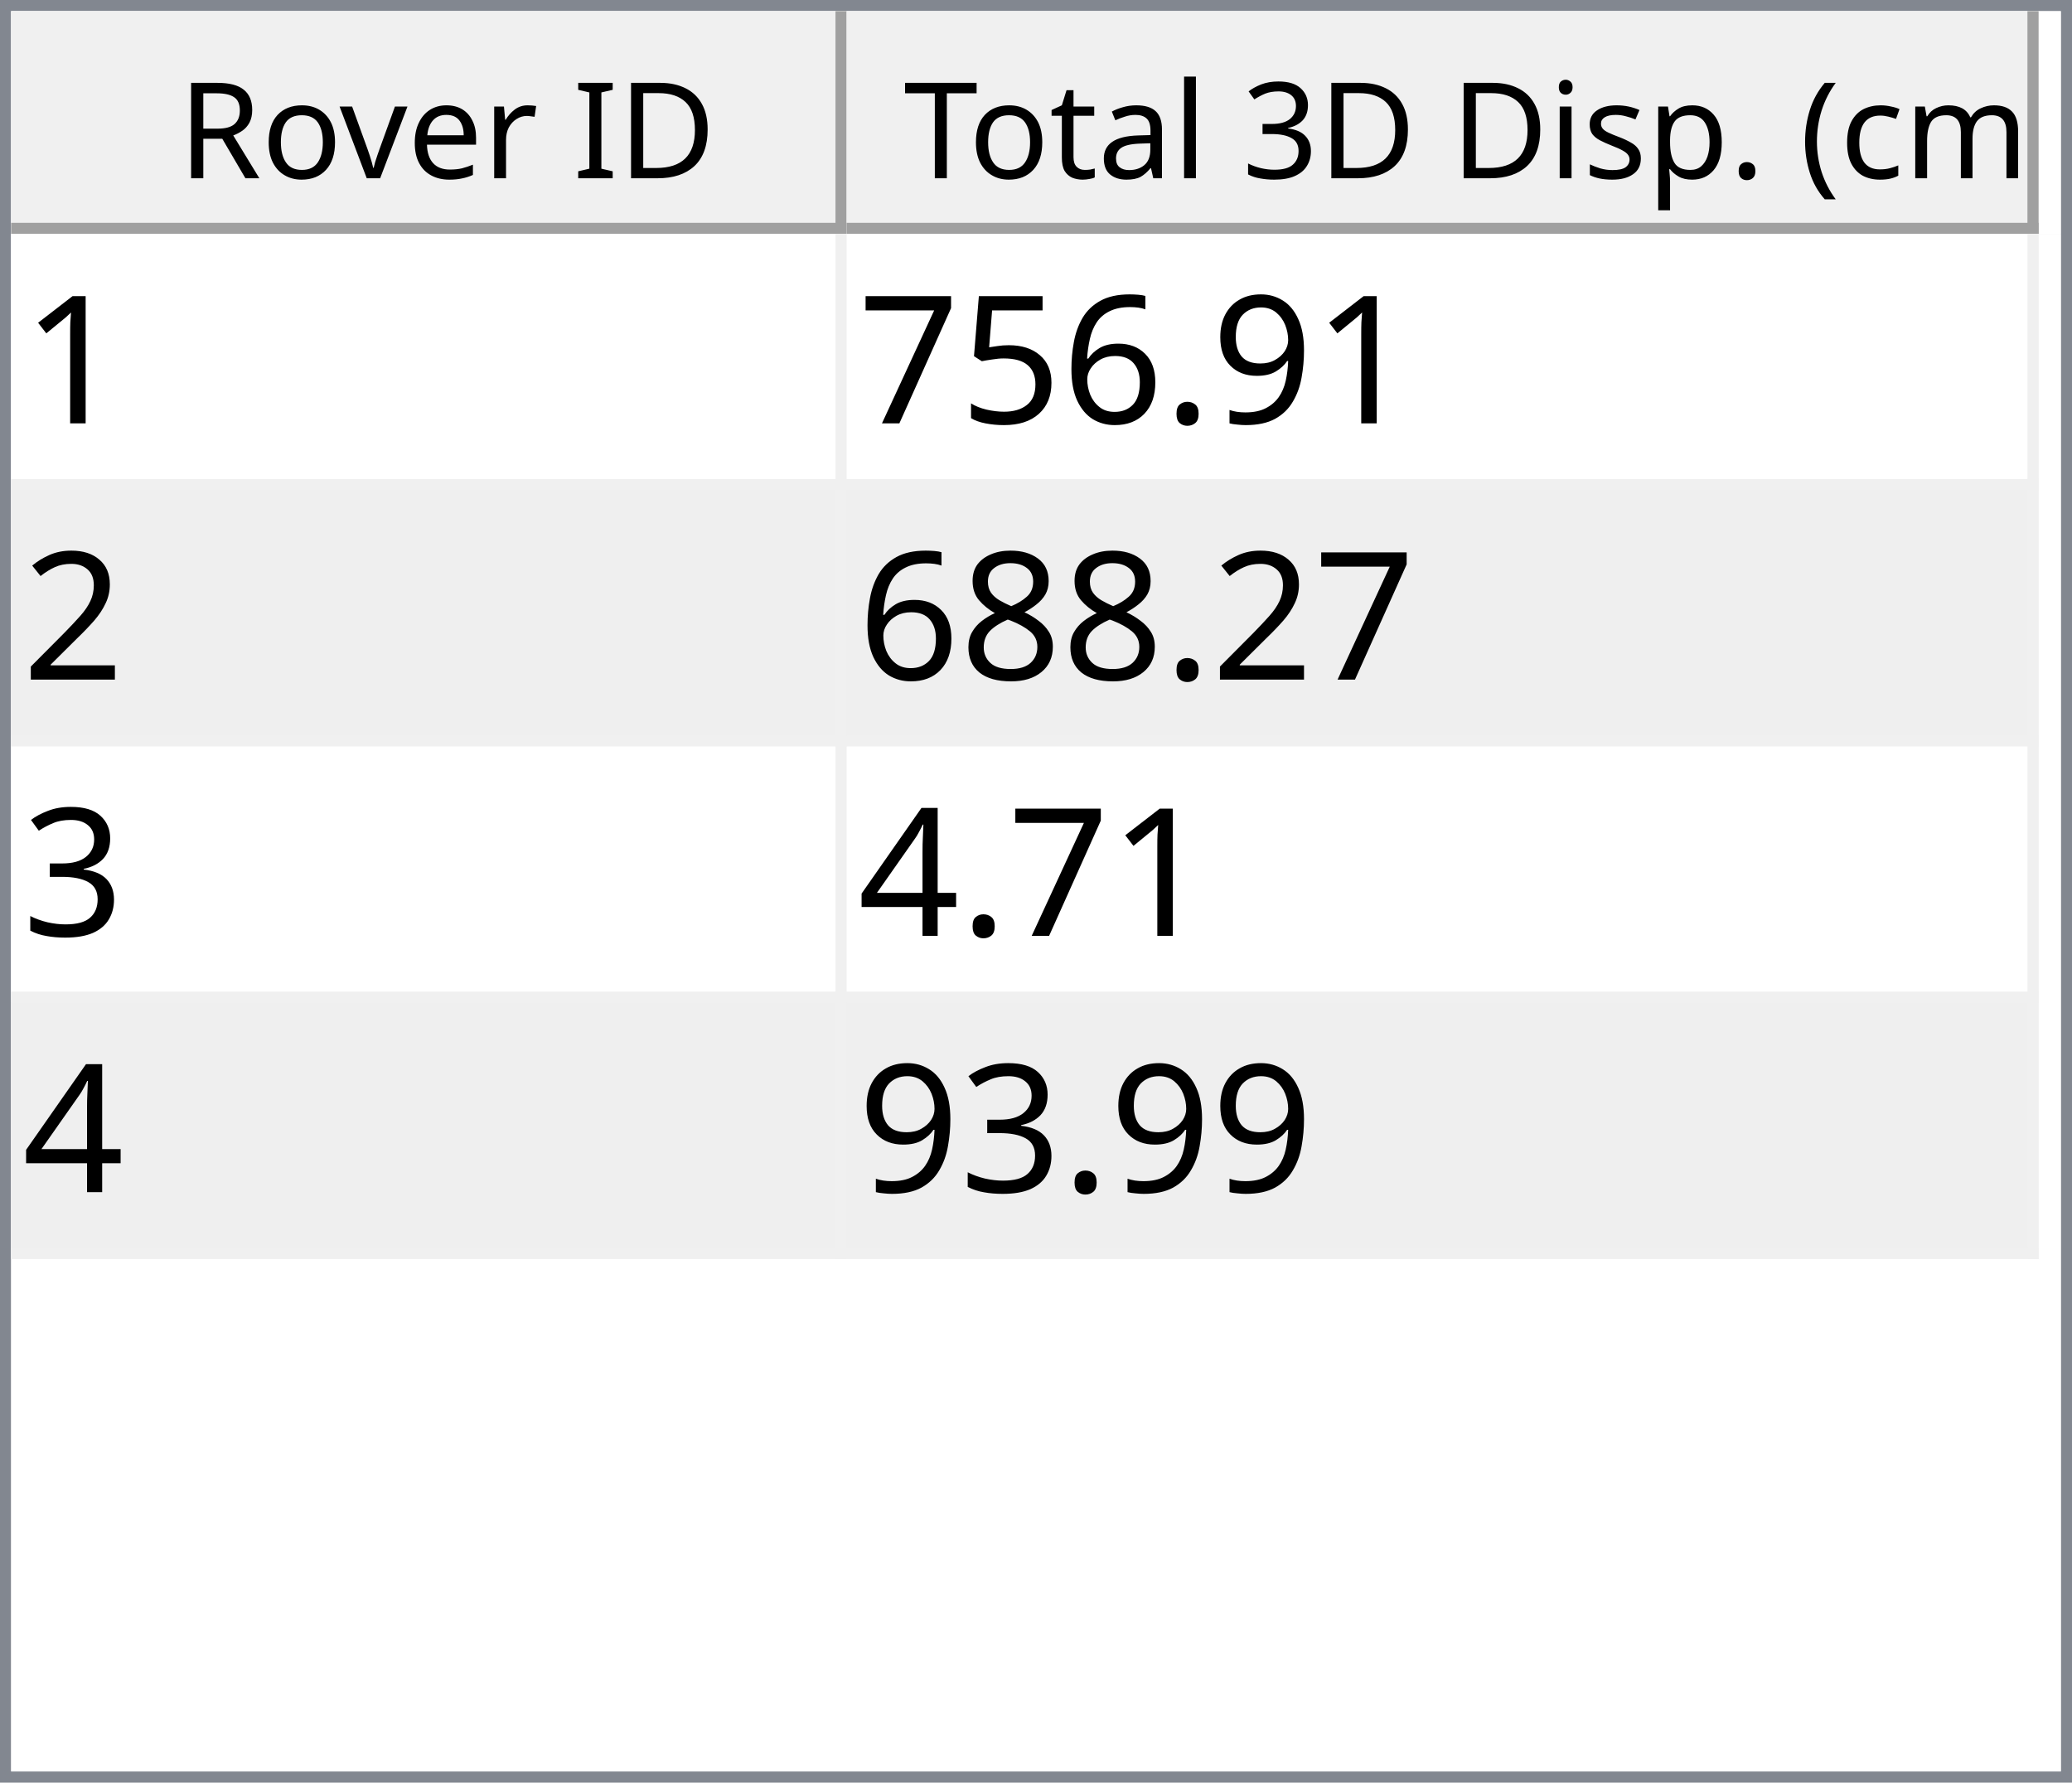
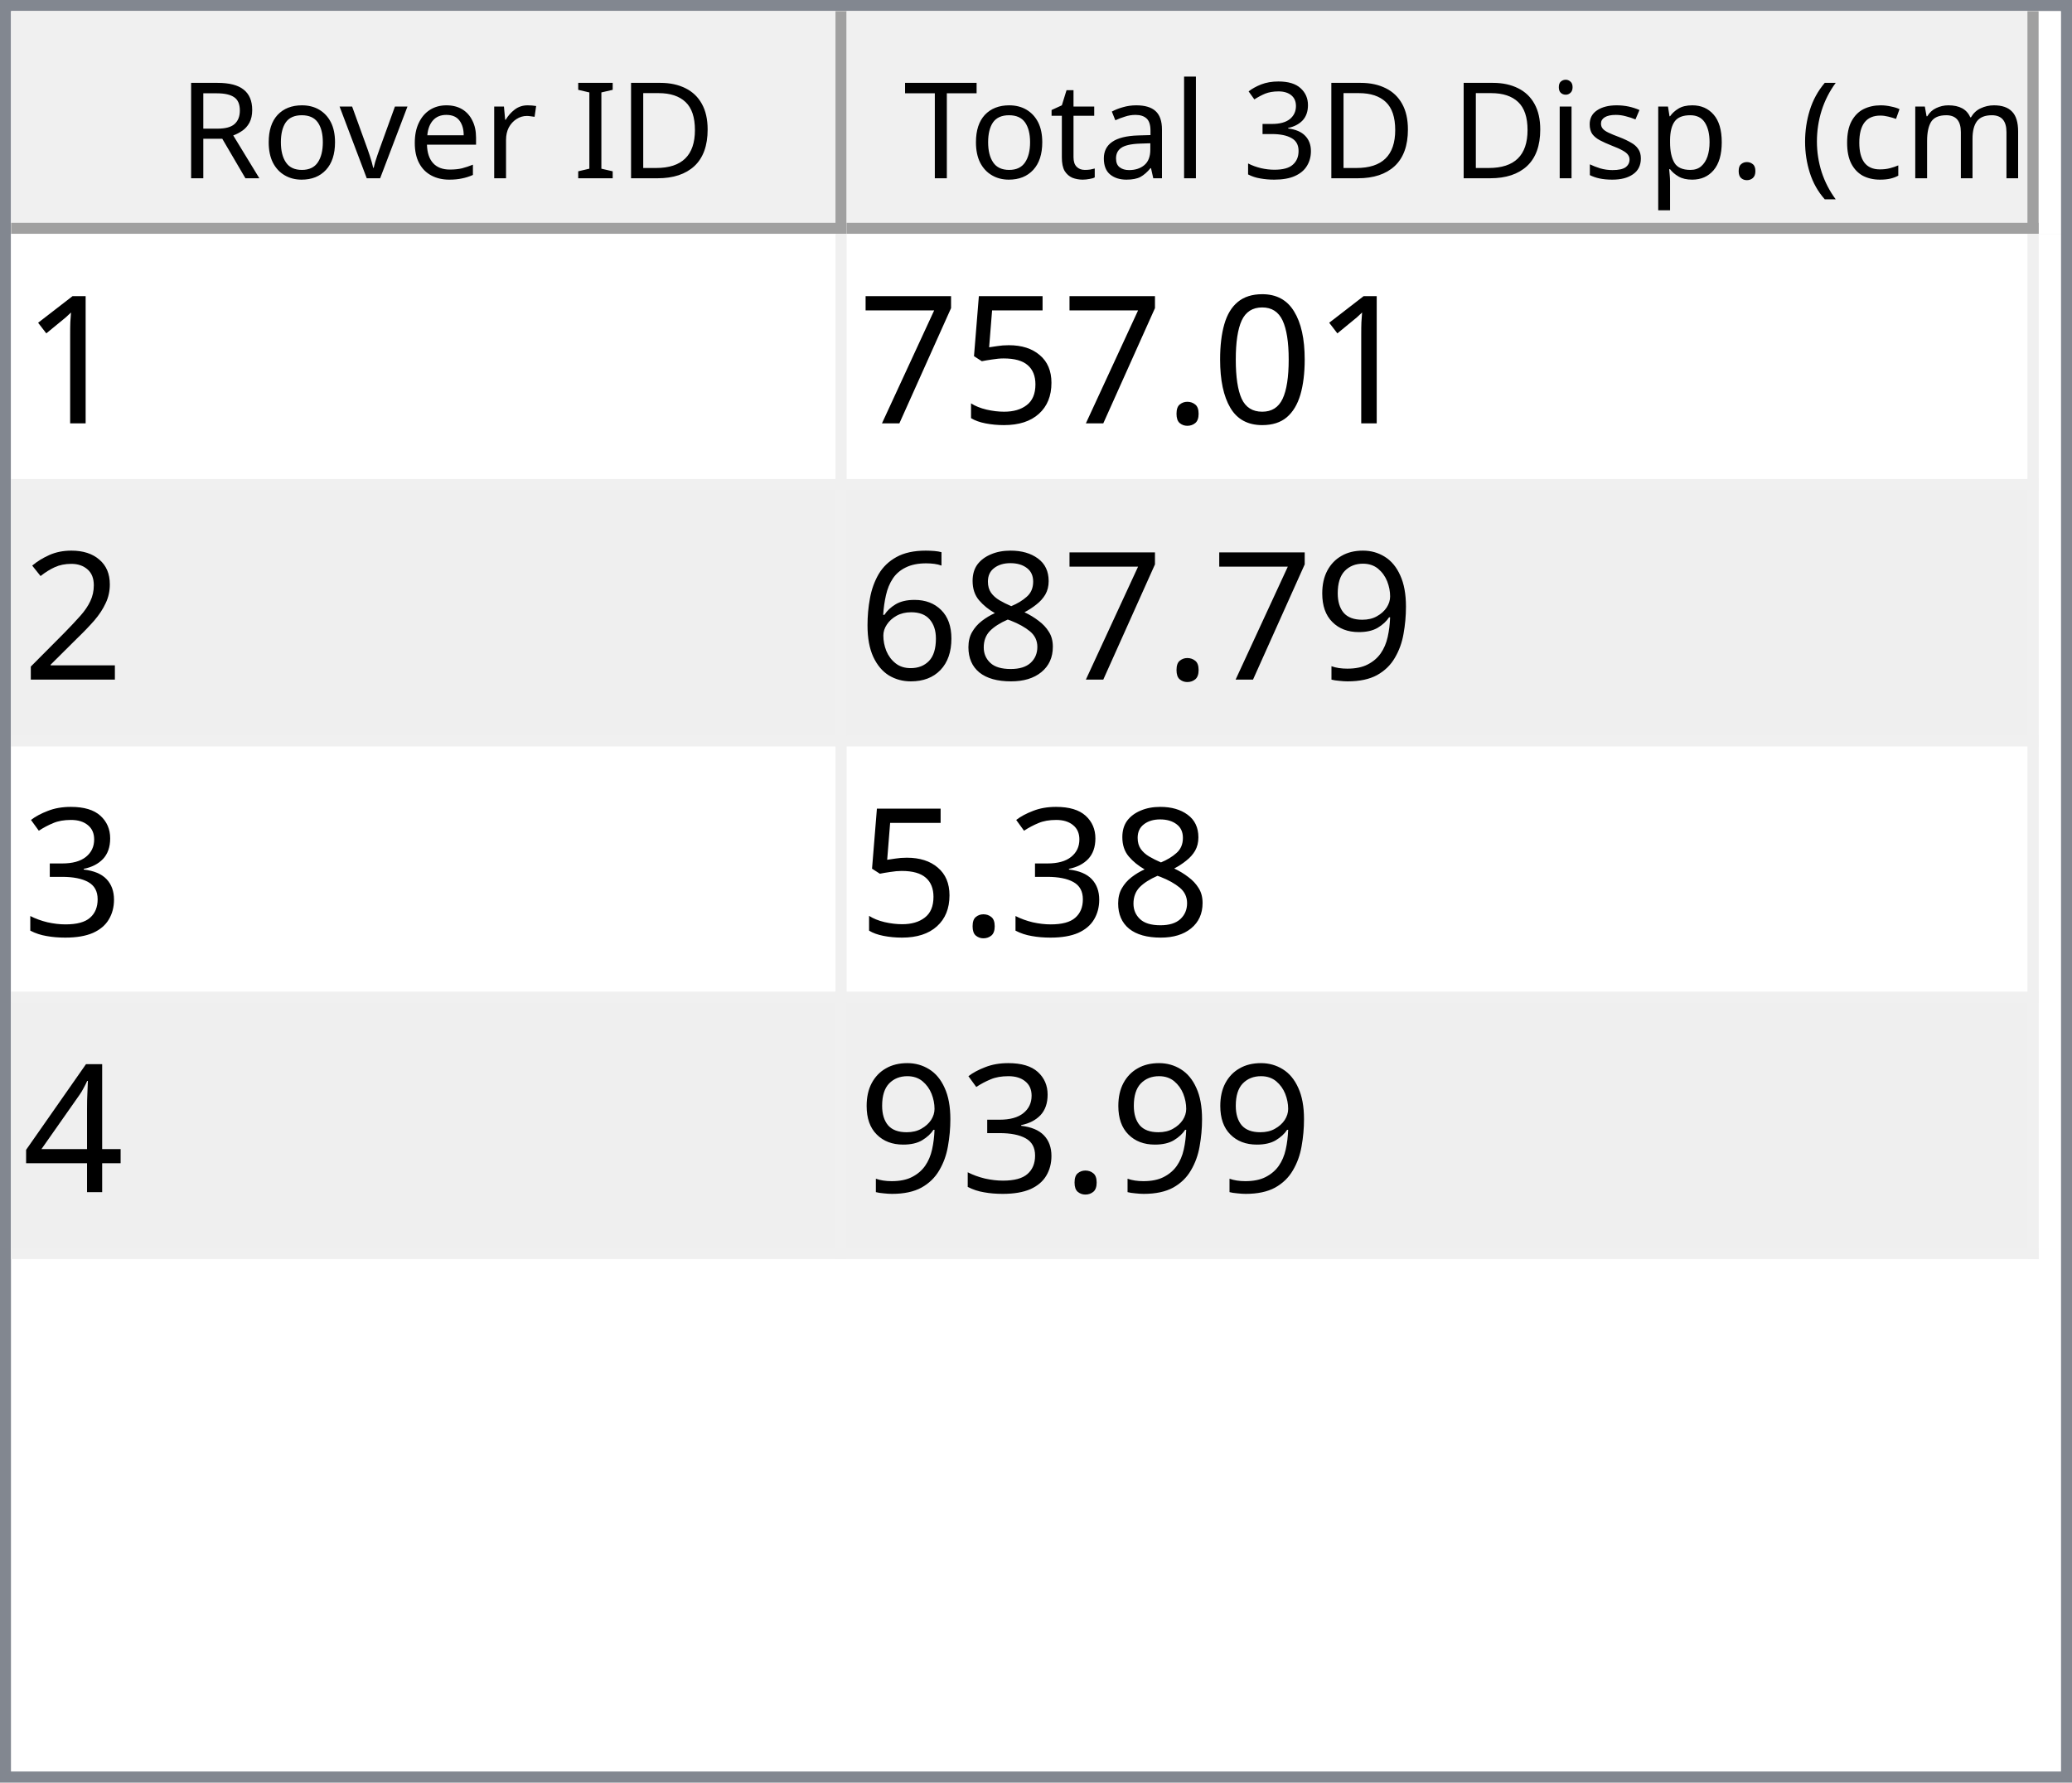
<svg xmlns="http://www.w3.org/2000/svg" style="fill-opacity:1; color-rendering:auto; color-interpolation:auto; text-rendering:auto; stroke:black; stroke-linecap:square; stroke-miterlimit:10; shape-rendering:auto; stroke-opacity:1; fill:black; stroke-dasharray:none; font-weight:normal; stroke-width:1; font-family:'Dialog'; font-style:normal; stroke-linejoin:miter; font-size:12px; stroke-dashoffset:0; image-rendering:auto;" width="186" height="160">
  <defs id="genericDefs" />
  <g>
    <defs id="defs1">
      <clipPath clipPathUnits="userSpaceOnUse" id="clipPath1">
        <path d="M0 0 L186 0 L186 160 L0 160 L0 0 Z" />
      </clipPath>
      <clipPath clipPathUnits="userSpaceOnUse" id="clipPath2">
        <path d="M0 0 L0 160 L186 160 L186 0 Z" />
      </clipPath>
      <clipPath clipPathUnits="userSpaceOnUse" id="clipPath3">
        <path d="M0 0 L0 20 L184 20 L184 0 Z" />
      </clipPath>
      <clipPath clipPathUnits="userSpaceOnUse" id="clipPath4">
        <path d="M0 0 L0 20 L75 20 L75 0 Z" />
      </clipPath>
      <clipPath clipPathUnits="userSpaceOnUse" id="clipPath5">
        <path d="M1 1 L1 19 L74 19 L74 1 Z" />
      </clipPath>
      <clipPath clipPathUnits="userSpaceOnUse" id="clipPath6">
        <path d="M0 0 L0 18 L73 18 L73 0 Z" />
      </clipPath>
      <clipPath clipPathUnits="userSpaceOnUse" id="clipPath7">
        <path d="M-0.5 -0.5 L-0.5 19.5 L74.5 19.5 L74.5 -0.5 Z" />
      </clipPath>
      <clipPath clipPathUnits="userSpaceOnUse" id="clipPath8">
        <path d="M0 0 L0 20 L107 20 L107 0 Z" />
      </clipPath>
      <clipPath clipPathUnits="userSpaceOnUse" id="clipPath9">
        <path d="M1 1 L1 19 L106 19 L106 1 Z" />
      </clipPath>
      <clipPath clipPathUnits="userSpaceOnUse" id="clipPath10">
        <path d="M0 0 L0 18 L105 18 L105 0 Z" />
      </clipPath>
      <clipPath clipPathUnits="userSpaceOnUse" id="clipPath11">
        <path d="M-0.5 -0.5 L-0.5 19.5 L106.5 19.5 L106.5 -0.5 Z" />
      </clipPath>
      <clipPath clipPathUnits="userSpaceOnUse" id="clipPath12">
        <path d="M0 0 L0 138 L184 138 L184 0 Z" />
      </clipPath>
      <clipPath clipPathUnits="userSpaceOnUse" id="clipPath13">
        <path d="M0 0 L0 92 L182 92 L182 0 Z" />
      </clipPath>
      <clipPath clipPathUnits="userSpaceOnUse" id="clipPath14">
        <path d="M-0.5 -0.5 L-0.5 91.5 L181.5 91.5 L181.5 -0.5 Z" />
      </clipPath>
      <clipPath clipPathUnits="userSpaceOnUse" id="clipPath15">
        <path d="M0 0 L0 22 L74 22 L74 0 Z" />
      </clipPath>
      <clipPath clipPathUnits="userSpaceOnUse" id="clipPath16">
        <path d="M0 0 L0 22 L106 22 L106 0 Z" />
      </clipPath>
      <font horiz-adv-x="64.551" id="font1">
        <font-face ascent="107.91" descent="25.098" units-per-em="100" style="font-style:normal; font-family:Segoe UI; font-weight:normal;" />
        <missing-glyph horiz-adv-x="64.551" d="M8.109 0 L8.109 68.266 L56.453 68.266 L56.453 0 L8.109 0 ZM15.328 7.234 L49.219 7.234 L49.219 61.031 L15.328 61.031 L15.328 7.234 Z" />
        <glyph unicode="D" horiz-adv-x="70.117" d="M9.188 0 L9.188 70.016 L28.516 70.016 Q65.531 70.016 65.531 35.891 Q65.531 19.672 55.25 9.836 Q44.969 0 27.734 0 L9.188 0 ZM17.391 62.594 L17.391 7.422 L27.828 7.422 Q41.609 7.422 49.273 14.797 Q56.938 22.172 56.938 35.688 Q56.938 62.594 28.328 62.594 L17.391 62.594 Z" />
        <glyph unicode="I" horiz-adv-x="26.611" d="M17.391 0 L9.188 0 L9.188 70.016 L17.391 70.016 L17.391 0 Z" />
        <glyph unicode=" " horiz-adv-x="27.393" d="" />
        <glyph unicode="r" horiz-adv-x="34.766" d="M34.188 41.891 Q32.078 43.5 28.125 43.5 Q23 43.5 19.555 38.672 Q16.109 33.844 16.109 25.484 L16.109 0 L8.109 0 L8.109 50 L16.109 50 L16.109 39.703 L16.312 39.703 Q18.016 44.969 21.531 47.922 Q25.047 50.875 29.391 50.875 Q32.516 50.875 34.188 50.203 L34.188 41.891 Z" />
        <glyph unicode="e" horiz-adv-x="52.295" d="M48.297 23 L12.984 23 Q13.188 14.656 17.484 10.109 Q21.781 5.562 29.297 5.562 Q37.75 5.562 44.828 11.141 L44.828 3.609 Q38.234 -1.172 27.391 -1.172 Q16.797 -1.172 10.742 5.641 Q4.688 12.453 4.688 24.812 Q4.688 36.469 11.305 43.82 Q17.922 51.172 27.734 51.172 Q37.547 51.172 42.922 44.828 Q48.297 38.484 48.297 27.203 L48.297 23 ZM40.094 29.781 Q40.047 36.719 36.75 40.578 Q33.453 44.438 27.594 44.438 Q21.922 44.438 17.969 40.383 Q14.016 36.328 13.094 29.781 L40.094 29.781 Z" />
        <glyph unicode="v" horiz-adv-x="47.9" d="M47.406 50 L27.484 0 L19.625 0 L0.688 50 L9.469 50 L22.172 13.672 Q23.578 9.672 23.922 6.688 L24.125 6.688 Q24.609 10.453 25.688 13.484 L38.969 50 L47.406 50 Z" />
        <glyph unicode="o" horiz-adv-x="58.594" d="M29 -1.172 Q17.922 -1.172 11.305 5.836 Q4.688 12.844 4.688 24.422 Q4.688 37.016 11.57 44.094 Q18.453 51.172 30.172 51.172 Q41.359 51.172 47.633 44.289 Q53.906 37.406 53.906 25.203 Q53.906 13.234 47.141 6.031 Q40.375 -1.172 29 -1.172 ZM29.594 44.438 Q21.875 44.438 17.383 39.188 Q12.891 33.938 12.891 24.703 Q12.891 15.828 17.43 10.695 Q21.969 5.562 29.594 5.562 Q37.359 5.562 41.531 10.594 Q45.703 15.625 45.703 24.906 Q45.703 34.281 41.531 39.359 Q37.359 44.438 29.594 44.438 Z" />
        <glyph unicode="R" horiz-adv-x="59.814" d="M59.375 0 L49.609 0 L37.891 19.625 Q36.281 22.359 34.766 24.289 Q33.25 26.219 31.664 27.438 Q30.078 28.656 28.25 29.219 Q26.422 29.781 24.125 29.781 L17.391 29.781 L17.391 0 L9.188 0 L9.188 70.016 L30.078 70.016 Q34.672 70.016 38.555 68.867 Q42.438 67.719 45.289 65.375 Q48.141 63.031 49.758 59.547 Q51.375 56.062 51.375 51.375 Q51.375 47.703 50.273 44.656 Q49.172 41.609 47.148 39.211 Q45.125 36.812 42.266 35.133 Q39.406 33.453 35.844 32.516 L35.844 32.328 Q37.594 31.547 38.891 30.547 Q40.188 29.547 41.359 28.18 Q42.531 26.812 43.68 25.078 Q44.828 23.344 46.234 21.047 L59.375 0 ZM17.391 62.594 L17.391 37.203 L28.516 37.203 Q31.594 37.203 34.203 38.133 Q36.812 39.062 38.719 40.797 Q40.625 42.531 41.703 45.047 Q42.781 47.562 42.781 50.688 Q42.781 56.297 39.141 59.445 Q35.5 62.594 28.609 62.594 L17.391 62.594 Z" />
        <glyph unicode=")" horiz-adv-x="30.176" d="M8.297 -15.922 L1.172 -15.922 Q16.406 2.344 16.406 26.812 Q16.406 51.469 1.078 70.016 L8.297 70.016 Q23.531 52.156 23.531 26.703 Q23.531 1.375 8.297 -15.922 Z" />
        <glyph unicode="m" horiz-adv-x="86.133" d="M79.109 0 L71.094 0 L71.094 28.719 Q71.094 37.016 68.531 40.727 Q65.969 44.438 59.906 44.438 Q54.781 44.438 51.195 39.75 Q47.609 35.062 47.609 28.516 L47.609 0 L39.594 0 L39.594 29.688 Q39.594 44.438 28.219 44.438 Q22.953 44.438 19.531 40.016 Q16.109 35.594 16.109 28.516 L16.109 0 L8.109 0 L8.109 50 L16.109 50 L16.109 42.094 L16.312 42.094 Q21.625 51.172 31.844 51.172 Q36.969 51.172 40.773 48.312 Q44.578 45.453 46 40.828 Q51.562 51.172 62.594 51.172 Q79.109 51.172 79.109 30.812 L79.109 0 Z" />
        <glyph unicode="c" horiz-adv-x="46.191" d="M42.188 2.297 Q36.422 -1.172 28.516 -1.172 Q17.828 -1.172 11.258 5.789 Q4.688 12.75 4.688 23.828 Q4.688 36.188 11.766 43.68 Q18.844 51.172 30.672 51.172 Q37.25 51.172 42.281 48.734 L42.281 40.531 Q36.719 44.438 30.375 44.438 Q22.703 44.438 17.797 38.945 Q12.891 33.453 12.891 24.516 Q12.891 15.719 17.508 10.641 Q22.125 5.562 29.891 5.562 Q36.422 5.562 42.188 9.906 L42.188 2.297 Z" />
        <glyph unicode="(" horiz-adv-x="30.176" d="M29.109 -15.922 L21.969 -15.922 Q6.844 1.375 6.844 26.703 Q6.844 52.156 21.969 70.016 L29.203 70.016 Q13.875 51.469 13.875 26.812 Q13.875 2.344 29.109 -15.922 Z" />
        <glyph unicode="." horiz-adv-x="21.68" d="M10.891 -1.078 Q8.641 -1.078 7.055 0.539 Q5.469 2.156 5.469 4.391 Q5.469 6.641 7.055 8.273 Q8.641 9.906 10.891 9.906 Q13.188 9.906 14.797 8.273 Q16.406 6.641 16.406 4.391 Q16.406 2.156 14.797 0.539 Q13.188 -1.078 10.891 -1.078 Z" />
        <glyph unicode="p" horiz-adv-x="58.789" d="M16.312 7.234 L16.109 7.234 L16.109 -23 L8.109 -23 L8.109 50 L16.109 50 L16.109 41.219 L16.312 41.219 Q22.219 51.172 33.594 51.172 Q43.266 51.172 48.688 44.461 Q54.109 37.75 54.109 26.469 Q54.109 13.922 48 6.375 Q41.891 -1.172 31.297 -1.172 Q21.578 -1.172 16.312 7.234 ZM16.109 27.391 L16.109 20.406 Q16.109 14.203 20.141 9.883 Q24.172 5.562 30.375 5.562 Q37.641 5.562 41.773 11.133 Q45.906 16.703 45.906 26.609 Q45.906 34.969 42.047 39.703 Q38.188 44.438 31.594 44.438 Q24.609 44.438 20.359 39.578 Q16.109 34.719 16.109 27.391 Z" />
        <glyph unicode="s" horiz-adv-x="42.432" d="M5.078 1.812 L5.078 10.406 Q11.625 5.562 19.484 5.562 Q30.031 5.562 30.031 12.594 Q30.031 14.594 29.125 15.992 Q28.219 17.391 26.68 18.461 Q25.141 19.531 23.07 20.383 Q21 21.234 18.609 22.172 Q15.281 23.484 12.766 24.828 Q10.25 26.172 8.57 27.859 Q6.891 29.547 6.031 31.695 Q5.172 33.844 5.172 36.719 Q5.172 40.234 6.789 42.945 Q8.406 45.656 11.086 47.484 Q13.766 49.312 17.211 50.242 Q20.656 51.172 24.312 51.172 Q30.812 51.172 35.938 48.922 L35.938 40.828 Q30.422 44.438 23.25 44.438 Q21 44.438 19.195 43.922 Q17.391 43.406 16.094 42.477 Q14.797 41.547 14.086 40.258 Q13.375 38.969 13.375 37.406 Q13.375 35.453 14.086 34.133 Q14.797 32.812 16.164 31.789 Q17.531 30.766 19.484 29.938 Q21.438 29.109 23.922 28.125 Q27.25 26.859 29.883 25.516 Q32.516 24.172 34.375 22.484 Q36.234 20.797 37.234 18.602 Q38.234 16.406 38.234 13.375 Q38.234 9.672 36.602 6.938 Q34.969 4.203 32.234 2.398 Q29.5 0.594 25.93 -0.289 Q22.359 -1.172 18.453 -1.172 Q10.75 -1.172 5.078 1.812 Z" />
        <glyph unicode="i" horiz-adv-x="24.219" d="M12.203 62.703 Q10.062 62.703 8.547 64.164 Q7.031 65.625 7.031 67.875 Q7.031 70.125 8.547 71.609 Q10.062 73.094 12.203 73.094 Q14.406 73.094 15.945 71.609 Q17.484 70.125 17.484 67.875 Q17.484 65.719 15.945 64.211 Q14.406 62.703 12.203 62.703 ZM16.109 0 L8.109 0 L8.109 50 L16.109 50 L16.109 0 Z" />
        <glyph unicode="3" horiz-adv-x="53.906" d="M46.531 19.828 Q46.531 15.094 44.75 11.211 Q42.969 7.328 39.719 4.57 Q36.469 1.812 31.93 0.297 Q27.391 -1.219 21.922 -1.219 Q11.922 -1.219 6 2.594 L6 11.188 Q13.094 5.609 22.219 5.609 Q25.875 5.609 28.828 6.539 Q31.781 7.469 33.906 9.227 Q36.031 10.984 37.18 13.477 Q38.328 15.969 38.328 19.094 Q38.328 32.812 18.797 32.812 L12.984 32.812 L12.984 39.594 L18.5 39.594 Q35.797 39.594 35.797 52.484 Q35.797 64.406 22.609 64.406 Q15.188 64.406 8.688 59.422 L8.688 67.188 Q15.375 71.188 24.609 71.188 Q29 71.188 32.57 69.969 Q36.141 68.75 38.68 66.555 Q41.219 64.359 42.609 61.281 Q44 58.203 44 54.5 Q44 40.672 30.031 36.719 L30.031 36.531 Q33.594 36.141 36.625 34.797 Q39.656 33.453 41.852 31.305 Q44.047 29.156 45.289 26.25 Q46.531 23.344 46.531 19.828 Z" />
        <glyph unicode="l" horiz-adv-x="24.219" d="M16.109 0 L8.109 0 L8.109 74.031 L16.109 74.031 L16.109 0 Z" />
        <glyph unicode="a" horiz-adv-x="50.879" d="M43.891 0 L35.891 0 L35.891 7.812 L35.688 7.812 Q30.469 -1.172 20.312 -1.172 Q12.844 -1.172 8.617 2.781 Q4.391 6.734 4.391 13.281 Q4.391 27.297 20.906 29.594 L35.891 31.688 Q35.891 44.438 25.594 44.438 Q16.547 44.438 9.281 38.281 L9.281 46.484 Q16.656 51.172 26.266 51.172 Q43.891 51.172 43.891 32.516 L43.891 0 ZM35.891 25.297 L23.828 23.641 Q18.266 22.859 15.43 20.875 Q12.594 18.891 12.594 13.875 Q12.594 10.203 15.211 7.883 Q17.828 5.562 22.172 5.562 Q28.125 5.562 32.008 9.742 Q35.891 13.922 35.891 20.312 L35.891 25.297 Z" />
        <glyph unicode="t" horiz-adv-x="33.887" d="M31.297 0.484 Q28.469 -1.078 23.828 -1.078 Q10.688 -1.078 10.688 13.578 L10.688 43.172 L2.094 43.172 L2.094 50 L10.688 50 L10.688 62.203 L18.703 64.797 L18.703 50 L31.297 50 L31.297 43.172 L18.703 43.172 L18.703 14.984 Q18.703 9.969 20.414 7.82 Q22.125 5.672 26.078 5.672 Q29.109 5.672 31.297 7.328 L31.297 0.484 Z" />
        <glyph unicode="T" horiz-adv-x="52.393" d="M50.594 62.594 L30.375 62.594 L30.375 0 L22.172 0 L22.172 62.594 L2 62.594 L2 70.016 L50.594 70.016 L50.594 62.594 Z" />
      </font>
      <font horiz-adv-x="75.0" id="font2">
        <font-face ascent="100.537" descent="21.973" units-per-em="100" style="font-style:normal; font-family:sans-serif; font-weight:normal;" />
        <missing-glyph horiz-adv-x="75.0" d="M12.5 0 L12.5 62.5 L62.5 62.5 L62.5 0 L12.5 0 ZM14.062 1.562 L60.938 1.562 L60.938 60.938 L14.062 60.938 L14.062 1.562 Z" />
        <glyph unicode="1" horiz-adv-x="55.615" d="M37.25 0 L28.469 0 L28.469 56 Q25.297 52.984 20.141 49.953 Q14.984 46.922 10.891 45.406 L10.891 53.906 Q18.266 57.375 23.781 62.305 Q29.297 67.234 31.594 71.875 L37.25 71.875 L37.25 0 Z" />
-         <glyph unicode="9" horiz-adv-x="55.615" d="M5.469 16.547 L13.922 17.328 Q14.984 11.375 18.016 8.688 Q21.047 6 25.781 6 Q29.828 6 32.883 7.859 Q35.938 9.719 37.891 12.82 Q39.844 15.922 41.164 21.195 Q42.484 26.469 42.484 31.938 Q42.484 32.516 42.438 33.688 Q39.797 29.5 35.234 26.883 Q30.672 24.266 25.344 24.266 Q16.453 24.266 10.305 30.711 Q4.156 37.156 4.156 47.703 Q4.156 58.594 10.578 65.234 Q17 71.875 26.656 71.875 Q33.641 71.875 39.43 68.117 Q45.219 64.359 48.219 57.398 Q51.219 50.438 51.219 37.25 Q51.219 23.531 48.242 15.406 Q45.266 7.281 39.383 3.031 Q33.5 -1.219 25.594 -1.219 Q17.188 -1.219 11.867 3.445 Q6.547 8.109 5.469 16.547 ZM41.453 48.141 Q41.453 55.719 37.43 60.156 Q33.406 64.594 27.734 64.594 Q21.875 64.594 17.531 59.812 Q13.188 55.031 13.188 47.406 Q13.188 40.578 17.312 36.305 Q21.438 32.031 27.484 32.031 Q33.594 32.031 37.523 36.305 Q41.453 40.578 41.453 48.141 Z" />
+         <glyph unicode="0" horiz-adv-x="55.615" d="M4.156 35.297 Q4.156 48 6.766 55.742 Q9.375 63.484 14.523 67.68 Q19.672 71.875 27.484 71.875 Q33.25 71.875 37.594 69.555 Q41.938 67.234 44.773 62.867 Q47.609 58.5 49.219 52.227 Q50.828 45.953 50.828 35.297 Q50.828 22.703 48.242 14.969 Q45.656 7.234 40.508 3.008 Q35.359 -1.219 27.484 -1.219 Q17.141 -1.219 11.234 6.203 Q4.156 15.141 4.156 35.297 ZM13.188 35.297 Q13.188 17.672 17.312 11.836 Q21.438 6 27.484 6 Q33.547 6 37.672 11.859 Q41.797 17.719 41.797 35.297 Q41.797 52.984 37.672 58.789 Q33.547 64.594 27.391 64.594 Q21.344 64.594 17.719 59.469 Q13.188 52.938 13.188 35.297 Z" />
        <glyph unicode="." horiz-adv-x="27.783" d="M9.078 0 L9.078 10.016 L19.094 10.016 L19.094 0 L9.078 0 Z" />
-         <glyph unicode="6" horiz-adv-x="55.615" d="M49.75 54.047 L41.016 53.375 Q39.844 58.547 37.703 60.891 Q34.125 64.656 28.906 64.656 Q24.703 64.656 21.531 62.312 Q17.391 59.281 14.992 53.469 Q12.594 47.656 12.5 36.922 Q15.672 41.75 20.266 44.094 Q24.859 46.438 29.891 46.438 Q38.672 46.438 44.852 39.969 Q51.031 33.5 51.031 23.25 Q51.031 16.5 48.125 10.719 Q45.219 4.938 40.141 1.859 Q35.062 -1.219 28.609 -1.219 Q17.625 -1.219 10.695 6.859 Q3.766 14.938 3.766 33.5 Q3.766 54.25 11.422 63.672 Q18.109 71.875 29.438 71.875 Q37.891 71.875 43.289 67.141 Q48.688 62.406 49.75 54.047 ZM13.875 23.188 Q13.875 18.656 15.797 14.508 Q17.719 10.359 21.188 8.18 Q24.656 6 28.469 6 Q34.031 6 38.039 10.492 Q42.047 14.984 42.047 22.703 Q42.047 30.125 38.086 34.398 Q34.125 38.672 28.125 38.672 Q22.172 38.672 18.023 34.398 Q13.875 30.125 13.875 23.188 Z" />
        <glyph unicode="5" horiz-adv-x="55.615" d="M4.156 18.75 L13.375 19.531 Q14.406 12.797 18.141 9.398 Q21.875 6 27.156 6 Q33.5 6 37.891 10.789 Q42.281 15.578 42.281 23.484 Q42.281 31 38.062 35.352 Q33.844 39.703 27 39.703 Q22.75 39.703 19.336 37.773 Q15.922 35.844 13.969 32.766 L5.719 33.844 L12.641 70.609 L48.25 70.609 L48.25 62.203 L19.672 62.203 L15.828 42.969 Q22.266 47.469 29.344 47.469 Q38.719 47.469 45.164 40.969 Q51.609 34.469 51.609 24.266 Q51.609 14.547 45.953 7.469 Q39.062 -1.219 27.156 -1.219 Q17.391 -1.219 11.211 4.25 Q5.031 9.719 4.156 18.75 Z" />
        <glyph unicode="7" horiz-adv-x="55.615" d="M4.734 62.203 L4.734 70.656 L51.078 70.656 L51.078 63.812 Q44.234 56.547 37.523 44.484 Q30.812 32.422 27.156 19.672 Q24.516 10.688 23.781 0 L14.75 0 Q14.891 8.453 18.062 20.414 Q21.234 32.375 27.172 43.484 Q33.109 54.594 39.797 62.203 L4.734 62.203 Z" />
        <glyph unicode="2" horiz-adv-x="55.615" d="M50.344 8.453 L50.344 0 L3.031 0 Q2.938 3.172 4.047 6.109 Q5.859 10.938 9.836 15.625 Q13.812 20.312 21.344 26.469 Q33.016 36.031 37.117 41.625 Q41.219 47.219 41.219 52.203 Q41.219 57.422 37.477 61.008 Q33.734 64.594 27.734 64.594 Q21.391 64.594 17.578 60.789 Q13.766 56.984 13.719 50.25 L4.688 51.172 Q5.609 61.281 11.664 66.578 Q17.719 71.875 27.938 71.875 Q38.234 71.875 44.242 66.164 Q50.25 60.453 50.25 52 Q50.25 47.703 48.492 43.555 Q46.734 39.406 42.656 34.812 Q38.578 30.219 29.109 22.219 Q21.188 15.578 18.945 13.211 Q16.703 10.844 15.234 8.453 L50.344 8.453 Z" />
+         <glyph unicode="9" horiz-adv-x="55.615" d="M5.469 16.547 L13.922 17.328 Q14.984 11.375 18.016 8.688 Q21.047 6 25.781 6 Q29.828 6 32.883 7.859 Q35.938 9.719 37.891 12.82 Q39.844 15.922 41.164 21.195 Q42.484 26.469 42.484 31.938 Q42.484 32.516 42.438 33.688 Q39.797 29.5 35.234 26.883 Q30.672 24.266 25.344 24.266 Q16.453 24.266 10.305 30.711 Q4.156 37.156 4.156 47.703 Q4.156 58.594 10.578 65.234 Q17 71.875 26.656 71.875 Q33.641 71.875 39.43 68.117 Q45.219 64.359 48.219 57.398 Q51.219 50.438 51.219 37.25 Q51.219 23.531 48.242 15.406 Q45.266 7.281 39.383 3.031 Q33.5 -1.219 25.594 -1.219 Q17.188 -1.219 11.867 3.445 Q6.547 8.109 5.469 16.547 ZM41.453 48.141 Q41.453 55.719 37.43 60.156 Q33.406 64.594 27.734 64.594 Q21.875 64.594 17.531 59.812 Q13.188 55.031 13.188 47.406 Q13.188 40.578 17.312 36.305 Q21.438 32.031 27.484 32.031 Q33.594 32.031 37.523 36.305 Q41.453 40.578 41.453 48.141 Z" />
        <glyph unicode="8" horiz-adv-x="55.615" d="M17.672 38.812 Q12.203 40.828 9.57 44.539 Q6.938 48.25 6.938 53.422 Q6.938 61.234 12.555 66.555 Q18.172 71.875 27.484 71.875 Q36.859 71.875 42.578 66.43 Q48.297 60.984 48.297 53.172 Q48.297 48.188 45.68 44.508 Q43.062 40.828 37.75 38.812 Q44.344 36.672 47.781 31.883 Q51.219 27.094 51.219 20.453 Q51.219 11.281 44.727 5.031 Q38.234 -1.219 27.641 -1.219 Q17.047 -1.219 10.547 5.055 Q4.047 11.328 4.047 20.703 Q4.047 27.688 7.594 32.398 Q11.141 37.109 17.672 38.812 ZM15.922 53.719 Q15.922 48.641 19.195 45.414 Q22.469 42.188 27.688 42.188 Q32.766 42.188 36.016 45.383 Q39.266 48.578 39.266 53.219 Q39.266 58.062 35.914 61.359 Q32.562 64.656 27.594 64.656 Q22.562 64.656 19.242 61.43 Q15.922 58.203 15.922 53.719 ZM13.094 20.656 Q13.094 16.891 14.875 13.375 Q16.656 9.859 20.172 7.93 Q23.688 6 27.734 6 Q34.031 6 38.133 10.055 Q42.234 14.109 42.234 20.359 Q42.234 26.703 38.016 30.859 Q33.797 35.016 27.438 35.016 Q21.234 35.016 17.164 30.914 Q13.094 26.812 13.094 20.656 Z" />
+         <glyph unicode="6" horiz-adv-x="55.615" d="M49.75 54.047 L41.016 53.375 Q39.844 58.547 37.703 60.891 Q34.125 64.656 28.906 64.656 Q24.703 64.656 21.531 62.312 Q17.391 59.281 14.992 53.469 Q12.594 47.656 12.5 36.922 Q15.672 41.75 20.266 44.094 Q24.859 46.438 29.891 46.438 Q38.672 46.438 44.852 39.969 Q51.031 33.5 51.031 23.25 Q51.031 16.5 48.125 10.719 Q45.219 4.938 40.141 1.859 Q35.062 -1.219 28.609 -1.219 Q17.625 -1.219 10.695 6.859 Q3.766 14.938 3.766 33.5 Q3.766 54.25 11.422 63.672 Q18.109 71.875 29.438 71.875 Q37.891 71.875 43.289 67.141 Q48.688 62.406 49.75 54.047 ZM13.875 23.188 Q13.875 18.656 15.797 14.508 Q17.719 10.359 21.188 8.18 Q24.656 6 28.469 6 Q34.031 6 38.039 10.492 Q42.047 14.984 42.047 22.703 Q42.047 30.125 38.086 34.398 Q34.125 38.672 28.125 38.672 Q22.172 38.672 18.023 34.398 Q13.875 30.125 13.875 23.188 Z" />
        <glyph unicode="3" horiz-adv-x="55.615" d="M4.203 18.891 L12.984 20.062 Q14.5 12.594 18.141 9.297 Q21.781 6 27 6 Q33.203 6 37.477 10.297 Q41.75 14.594 41.75 20.953 Q41.75 27 37.797 30.93 Q33.844 34.859 27.734 34.859 Q25.25 34.859 21.531 33.891 L22.516 41.609 Q23.391 41.5 23.922 41.5 Q29.547 41.5 34.039 44.43 Q38.531 47.359 38.531 53.469 Q38.531 58.297 35.258 61.477 Q31.984 64.656 26.812 64.656 Q21.688 64.656 18.266 61.43 Q14.844 58.203 13.875 51.766 L5.078 53.328 Q6.688 62.156 12.398 67.016 Q18.109 71.875 26.609 71.875 Q32.469 71.875 37.398 69.359 Q42.328 66.844 44.945 62.5 Q47.562 58.156 47.562 53.266 Q47.562 48.641 45.07 44.828 Q42.578 41.016 37.703 38.766 Q44.047 37.312 47.562 32.695 Q51.078 28.078 51.078 21.141 Q51.078 11.766 44.242 5.25 Q37.406 -1.266 26.953 -1.266 Q17.531 -1.266 11.305 4.352 Q5.078 9.969 4.203 18.891 Z" />
        <glyph unicode="4" horiz-adv-x="55.615" d="M32.328 0 L32.328 17.141 L1.266 17.141 L1.266 25.203 L33.938 71.578 L41.109 71.578 L41.109 25.203 L50.781 25.203 L50.781 17.141 L41.109 17.141 L41.109 0 L32.328 0 ZM32.328 25.203 L32.328 57.469 L9.906 25.203 L32.328 25.203 Z" />
      </font>
    </defs>
    <g style="fill:white; stroke:white;">
      <rect x="0" y="0" width="186" style="clip-path:url(#clipPath1); stroke:none;" height="160" />
    </g>
    <g style="fill:white; text-rendering:optimizeSpeed; color-rendering:optimizeSpeed; image-rendering:optimizeSpeed; shape-rendering:crispEdges; stroke:white; color-interpolation:sRGB;">
      <rect x="0" width="186" height="160" y="0" style="stroke:none;" />
      <path style="stroke:none;" d="M0 160 L186 160 L186 0 L0 0 Z" />
    </g>
    <g style="fill:rgb(240,240,240); font-family:'Segoe UI'; stroke:rgb(240,240,240);">
      <rect x="0" y="0" width="186" style="clip-path:url(#clipPath2); stroke:none;" height="160" />
    </g>
    <g style="fill:rgb(130,135,144); font-family:'Segoe UI'; stroke:rgb(130,135,144);">
      <path d="M0 0 L186 0 L186 160 L0 160 L0 0 ZM1 1 L185 1 L185 159 L1 159 L1 1 Z" style="fill-rule:evenodd; clip-path:url(#clipPath2); stroke:none;" />
    </g>
    <g style="fill:white; font-family:'Segoe UI'; stroke:white;" transform="translate(1,1)">
      <rect x="0" y="0" width="184" style="clip-path:url(#clipPath3); stroke:none;" height="20" />
    </g>
    <g style="fill:rgb(240,240,240); font-family:'Segoe UI'; stroke:rgb(240,240,240);" transform="translate(1,1)">
      <rect x="0" y="0" width="75" style="clip-path:url(#clipPath4); stroke:none;" height="20" />
    </g>
    <g style="font-family:'Segoe UI';" transform="translate(2,2)">
      <text x="14" xml:space="preserve" y="14" style="clip-path:url(#clipPath6); stroke:none;">Rover ID</text>
    </g>
    <g style="fill:rgb(160,160,160); font-family:'Segoe UI'; stroke:rgb(160,160,160); stroke-linejoin:bevel;" transform="translate(1.5,1.5)">
      <line x1="74" x2="74" y1="0" style="fill:none; clip-path:url(#clipPath7);" y2="19" />
    </g>
    <g style="fill:rgb(160,160,160); font-family:'Segoe UI'; stroke:rgb(160,160,160); stroke-linejoin:bevel;" transform="matrix(1,0,0,1,1,1) translate(0.5,0.5)">
      <line x1="0" x2="74" y1="19" style="fill:none; clip-path:url(#clipPath7);" y2="19" />
    </g>
    <g style="fill:rgb(240,240,240); font-family:'Segoe UI'; stroke:rgb(240,240,240);" transform="translate(76,1)">
      <rect x="0" y="0" width="107" style="clip-path:url(#clipPath8); stroke:none;" height="20" />
    </g>
    <g style="font-family:'Segoe UI';" transform="translate(77,2)">
      <text x="1" xml:space="preserve" y="14" style="clip-path:url(#clipPath10); stroke:none;"> Total 3D Disp. (cm)</text>
    </g>
    <g style="fill:rgb(160,160,160); font-family:'Segoe UI'; stroke:rgb(160,160,160); stroke-linejoin:bevel;" transform="translate(76.5,1.5)">
      <line x1="106" x2="106" y1="0" style="fill:none; clip-path:url(#clipPath11);" y2="19" />
    </g>
    <g style="fill:rgb(160,160,160); font-family:'Segoe UI'; stroke:rgb(160,160,160); stroke-linejoin:bevel;" transform="matrix(1,0,0,1,76,1) translate(0.5,0.5)">
      <line x1="0" x2="106" y1="19" style="fill:none; clip-path:url(#clipPath11);" y2="19" />
    </g>
    <g style="fill:white; font-family:'Segoe UI'; stroke:white;" transform="translate(1,21)">
      <rect x="0" y="0" width="184" style="clip-path:url(#clipPath12); stroke:none;" height="138" />
    </g>
    <g style="fill:rgb(240,240,240); font-size:16px; font-family:sans-serif; stroke:rgb(240,240,240);" transform="translate(1,21)">
      <rect x="0" y="0" width="182" style="clip-path:url(#clipPath13); stroke:none;" height="92" />
      <line transform="translate(0.5,0.5)" x1="0" x2="181" y1="22" style="clip-path:url(#clipPath14); fill:none; stroke-linejoin:bevel;" y2="22" />
    </g>
    <g transform="matrix(1,0,0,1,1,21) translate(0.5,0.5)" style="fill:rgb(240,240,240); font-size:16px; font-family:sans-serif; stroke:rgb(240,240,240); stroke-linejoin:bevel;">
      <line x1="0" x2="181" y1="45" style="fill:none; clip-path:url(#clipPath14);" y2="45" />
    </g>
    <g transform="matrix(1,0,0,1,1,21) translate(0.5,0.5)" style="fill:rgb(240,240,240); font-size:16px; font-family:sans-serif; stroke:rgb(240,240,240); stroke-linejoin:bevel;">
      <line x1="0" x2="181" y1="68" style="fill:none; clip-path:url(#clipPath14);" y2="68" />
    </g>
    <g transform="matrix(1,0,0,1,1,21) translate(0.5,0.5)" style="fill:rgb(240,240,240); font-size:16px; font-family:sans-serif; stroke:rgb(240,240,240); stroke-linejoin:bevel;">
      <line x1="0" x2="181" y1="91" style="fill:none; clip-path:url(#clipPath14);" y2="91" />
    </g>
    <g transform="matrix(1,0,0,1,1,21) translate(0.5,0.5)" style="fill:rgb(240,240,240); font-size:16px; font-family:sans-serif; stroke:rgb(240,240,240); stroke-linejoin:bevel;">
      <line x1="74" x2="74" y1="0" style="fill:none; clip-path:url(#clipPath14);" y2="91" />
    </g>
    <g transform="matrix(1,0,0,1,1,21) translate(0.5,0.5)" style="fill:rgb(240,240,240); font-size:16px; font-family:sans-serif; stroke:rgb(240,240,240); stroke-linejoin:bevel;">
      <line x1="181" x2="181" y1="0" style="fill:none; clip-path:url(#clipPath14);" y2="91" />
    </g>
    <g style="fill:white; font-size:16px; font-family:sans-serif; stroke:white;" transform="matrix(1,0,0,1,1,21)">
      <rect x="0" y="0" width="74" style="clip-path:url(#clipPath15); stroke:none;" height="22" />
      <text x="1" y="17" style="fill:black; clip-path:url(#clipPath15); stroke:none;" xml:space="preserve">1</text>
    </g>
    <g style="fill:white; font-size:16px; font-family:sans-serif; stroke:white;" transform="matrix(1,0,0,1,1,21) translate(75,0)">
      <rect x="0" y="0" width="106" style="clip-path:url(#clipPath16); stroke:none;" height="22" />
-       <text x="1" y="17" style="fill:black; clip-path:url(#clipPath16); stroke:none;" xml:space="preserve">756.91</text>
+       <text x="1" y="17" style="fill:black; clip-path:url(#clipPath16); stroke:none;" xml:space="preserve">757.01</text>
    </g>
    <g style="fill:rgb(239,239,239); font-size:16px; font-family:sans-serif; stroke:rgb(239,239,239);" transform="matrix(1,0,0,1,1,21) translate(0,23)">
      <rect x="0" y="0" width="74" style="clip-path:url(#clipPath15); stroke:none;" height="22" />
      <text x="1" y="17" style="fill:black; clip-path:url(#clipPath15); stroke:none;" xml:space="preserve">2</text>
    </g>
    <g style="fill:rgb(239,239,239); font-size:16px; font-family:sans-serif; stroke:rgb(239,239,239);" transform="matrix(1,0,0,1,1,21) translate(75,23)">
      <rect x="0" y="0" width="106" style="clip-path:url(#clipPath16); stroke:none;" height="22" />
-       <text x="1" y="17" style="fill:black; clip-path:url(#clipPath16); stroke:none;" xml:space="preserve">688.27</text>
+       <text x="1" y="17" style="fill:black; clip-path:url(#clipPath16); stroke:none;" xml:space="preserve">687.79</text>
    </g>
    <g style="fill:white; font-size:16px; font-family:sans-serif; stroke:white;" transform="matrix(1,0,0,1,1,21) translate(0,46)">
      <rect x="0" y="0" width="74" style="clip-path:url(#clipPath15); stroke:none;" height="22" />
      <text x="1" y="17" style="fill:black; clip-path:url(#clipPath15); stroke:none;" xml:space="preserve">3</text>
    </g>
    <g style="fill:white; font-size:16px; font-family:sans-serif; stroke:white;" transform="matrix(1,0,0,1,1,21) translate(75,46)">
      <rect x="0" y="0" width="106" style="clip-path:url(#clipPath16); stroke:none;" height="22" />
-       <text x="1" y="17" style="fill:black; clip-path:url(#clipPath16); stroke:none;" xml:space="preserve">4.71</text>
+       <text x="1" y="17" style="fill:black; clip-path:url(#clipPath16); stroke:none;" xml:space="preserve">5.38</text>
    </g>
    <g style="fill:rgb(239,239,239); font-size:16px; font-family:sans-serif; stroke:rgb(239,239,239);" transform="matrix(1,0,0,1,1,21) translate(0,69)">
      <rect x="0" y="0" width="74" style="clip-path:url(#clipPath15); stroke:none;" height="22" />
      <text x="1" y="17" style="fill:black; clip-path:url(#clipPath15); stroke:none;" xml:space="preserve">4</text>
    </g>
    <g style="fill:rgb(239,239,239); font-size:16px; font-family:sans-serif; stroke:rgb(239,239,239);" transform="matrix(1,0,0,1,1,21) translate(75,69)">
      <rect x="0" y="0" width="106" style="clip-path:url(#clipPath16); stroke:none;" height="22" />
      <text x="1" y="17" style="fill:black; clip-path:url(#clipPath16); stroke:none;" xml:space="preserve">93.99</text>
    </g>
  </g>
</svg>
